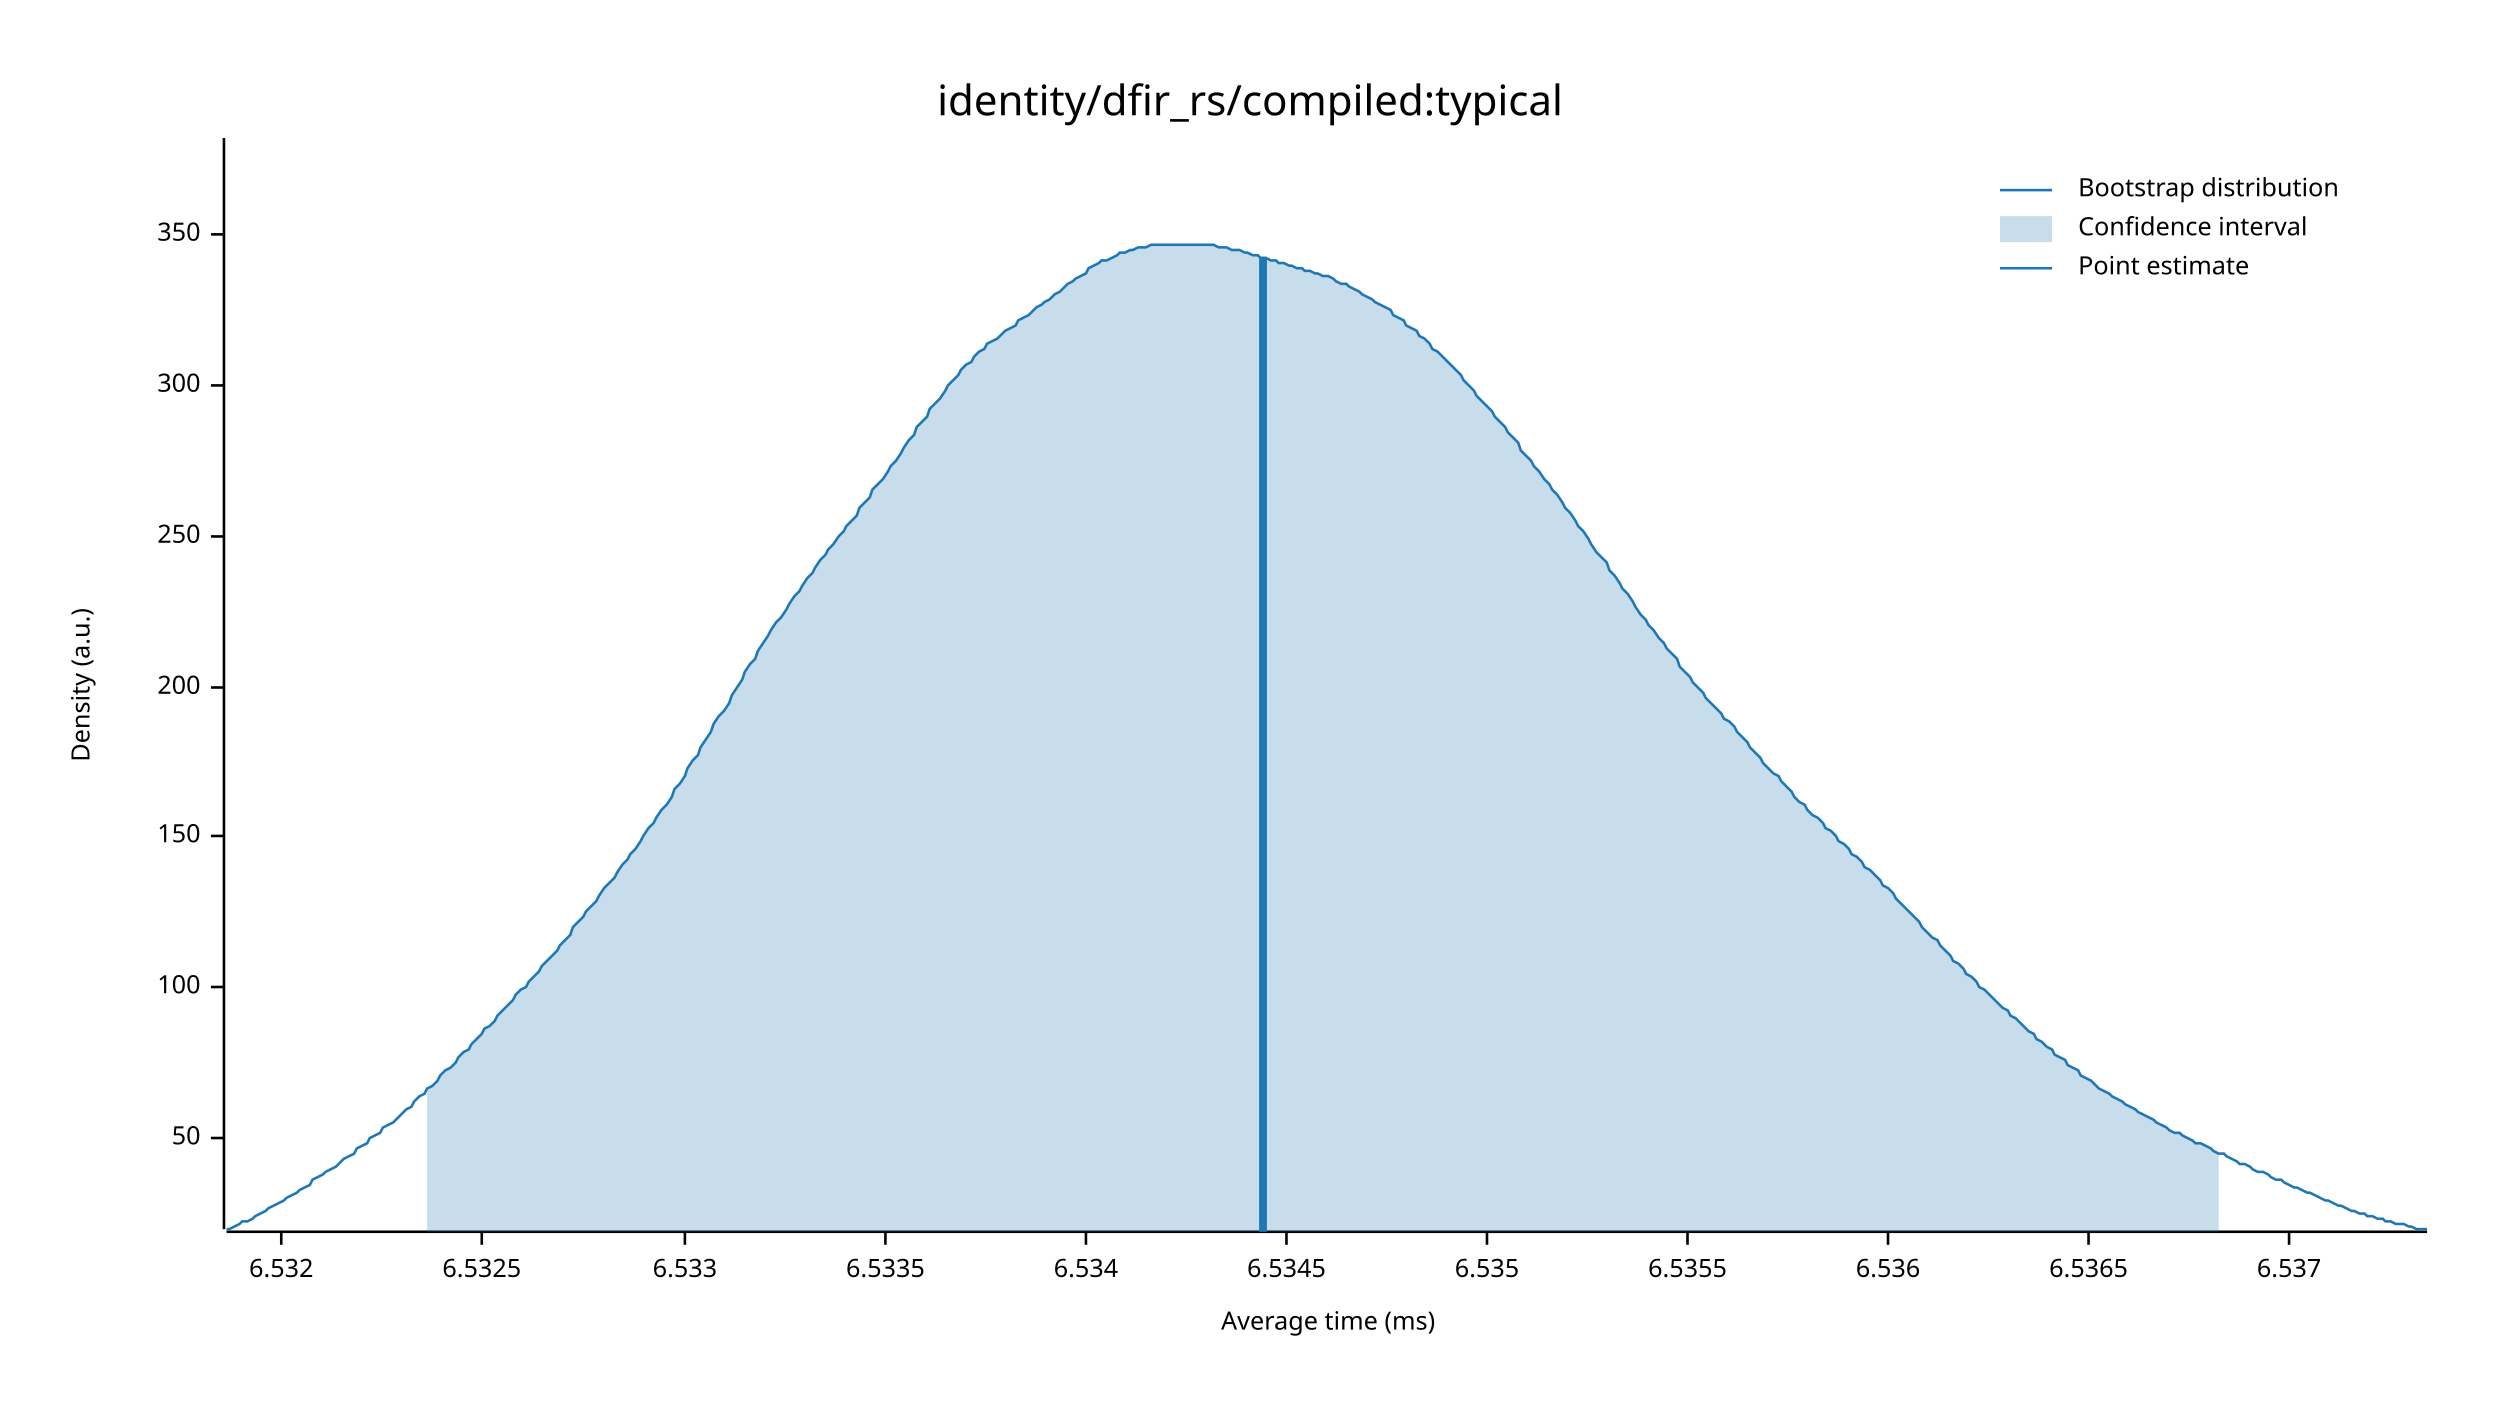
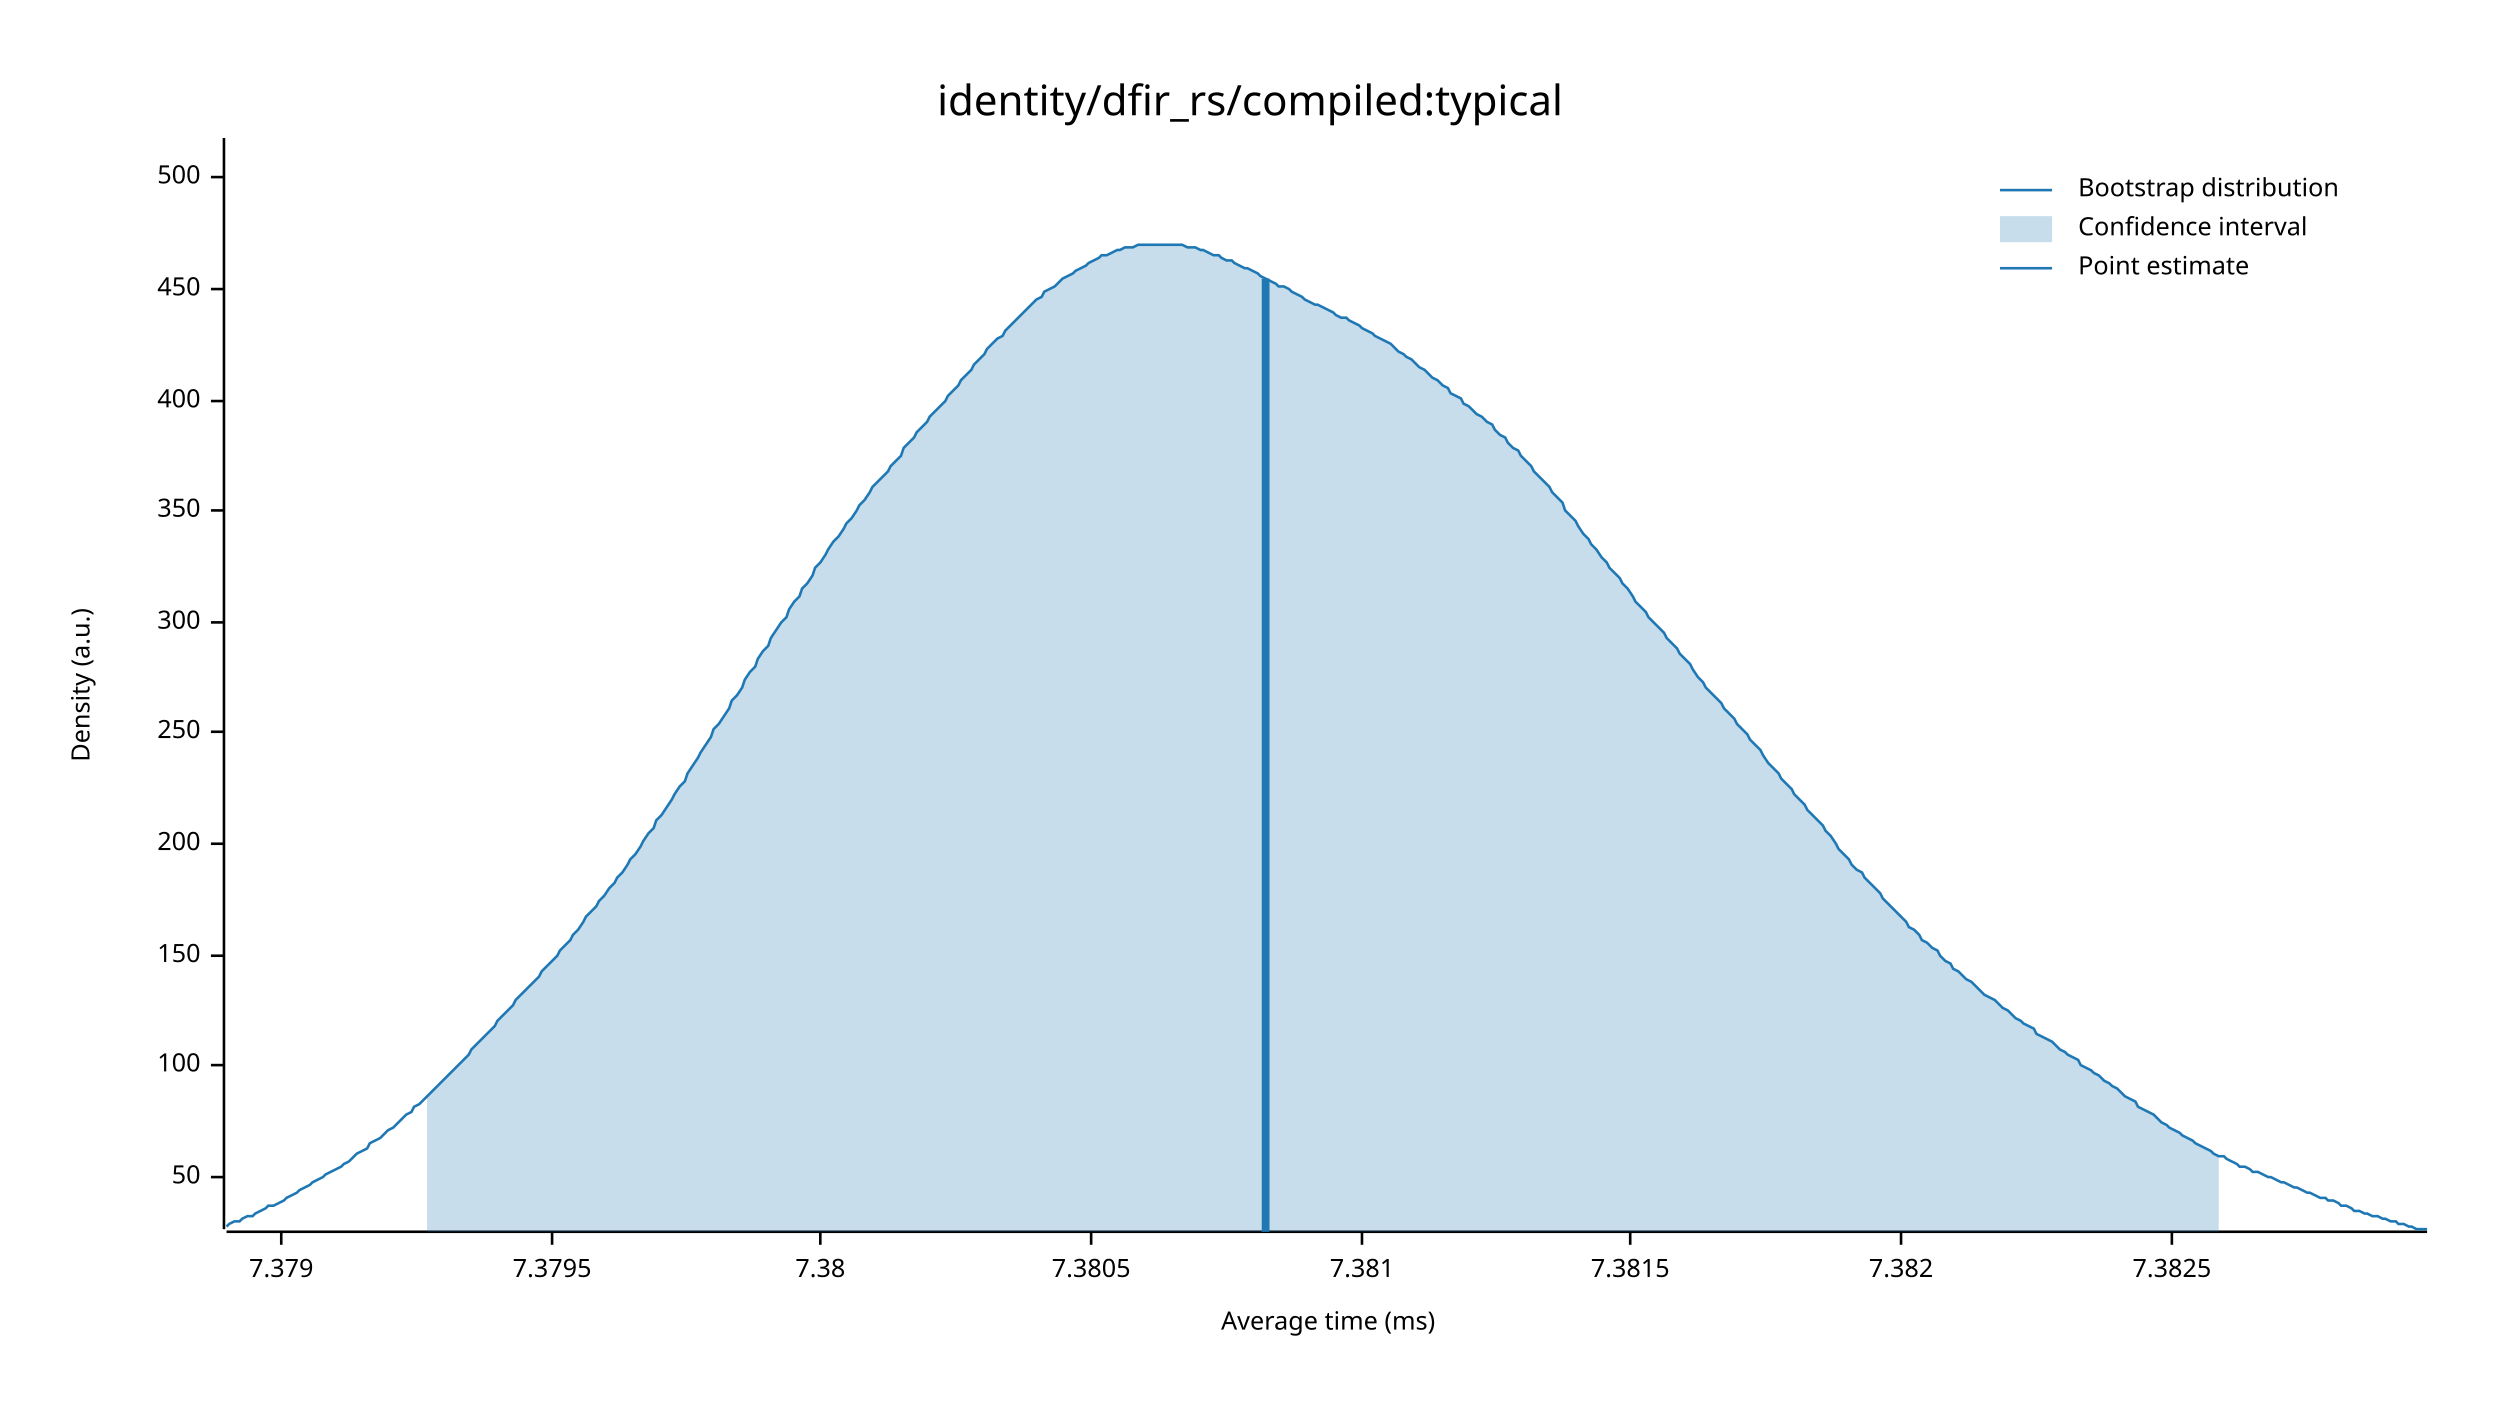
<svg xmlns="http://www.w3.org/2000/svg" width="960" height="540" viewBox="0 0 960 540">
  <text x="480" y="32" dy="0.76em" text-anchor="middle" font-family="sans-serif" font-size="16.129" opacity="1" fill="#000000">
identity/dfir_rs/compiled:typical
</text>
  <text x="27" y="263" dy="0.76em" text-anchor="middle" font-family="sans-serif" font-size="9.677" opacity="1" fill="#000000" transform="rotate(270, 27, 263)">
Density (a.u.)
</text>
  <text x="510" y="513" dy="-0.5ex" text-anchor="middle" font-family="sans-serif" font-size="9.677" opacity="1" fill="#000000">
Average time (ms)
</text>
  <polyline fill="none" opacity="1" stroke="#000000" stroke-width="1" points="86,53 86,472 " />
-   <text x="77" y="437" dy="0.5ex" text-anchor="end" font-family="sans-serif" font-size="9.677" opacity="1" fill="#000000">
+   <text x="77" y="452" dy="0.5ex" text-anchor="end" font-family="sans-serif" font-size="9.677" opacity="1" fill="#000000">
50
</text>
-   <polyline fill="none" opacity="1" stroke="#000000" stroke-width="1" points="81,437 86,437 " />
-   <text x="77" y="379" dy="0.5ex" text-anchor="end" font-family="sans-serif" font-size="9.677" opacity="1" fill="#000000">
+   <polyline fill="none" opacity="1" stroke="#000000" stroke-width="1" points="81,452 86,452 " />
+   <text x="77" y="409" dy="0.5ex" text-anchor="end" font-family="sans-serif" font-size="9.677" opacity="1" fill="#000000">
100
</text>
-   <polyline fill="none" opacity="1" stroke="#000000" stroke-width="1" points="81,379 86,379 " />
-   <text x="77" y="321" dy="0.5ex" text-anchor="end" font-family="sans-serif" font-size="9.677" opacity="1" fill="#000000">
+   <polyline fill="none" opacity="1" stroke="#000000" stroke-width="1" points="81,409 86,409 " />
+   <text x="77" y="367" dy="0.5ex" text-anchor="end" font-family="sans-serif" font-size="9.677" opacity="1" fill="#000000">
150
</text>
-   <polyline fill="none" opacity="1" stroke="#000000" stroke-width="1" points="81,321 86,321 " />
-   <text x="77" y="264" dy="0.5ex" text-anchor="end" font-family="sans-serif" font-size="9.677" opacity="1" fill="#000000">
+   <polyline fill="none" opacity="1" stroke="#000000" stroke-width="1" points="81,367 86,367 " />
+   <text x="77" y="324" dy="0.5ex" text-anchor="end" font-family="sans-serif" font-size="9.677" opacity="1" fill="#000000">
200
</text>
-   <polyline fill="none" opacity="1" stroke="#000000" stroke-width="1" points="81,264 86,264 " />
-   <text x="77" y="206" dy="0.5ex" text-anchor="end" font-family="sans-serif" font-size="9.677" opacity="1" fill="#000000">
+   <polyline fill="none" opacity="1" stroke="#000000" stroke-width="1" points="81,324 86,324 " />
+   <text x="77" y="281" dy="0.5ex" text-anchor="end" font-family="sans-serif" font-size="9.677" opacity="1" fill="#000000">
250
</text>
-   <polyline fill="none" opacity="1" stroke="#000000" stroke-width="1" points="81,206 86,206 " />
-   <text x="77" y="148" dy="0.5ex" text-anchor="end" font-family="sans-serif" font-size="9.677" opacity="1" fill="#000000">
+   <polyline fill="none" opacity="1" stroke="#000000" stroke-width="1" points="81,281 86,281 " />
+   <text x="77" y="239" dy="0.5ex" text-anchor="end" font-family="sans-serif" font-size="9.677" opacity="1" fill="#000000">
300
</text>
-   <polyline fill="none" opacity="1" stroke="#000000" stroke-width="1" points="81,148 86,148 " />
-   <text x="77" y="90" dy="0.5ex" text-anchor="end" font-family="sans-serif" font-size="9.677" opacity="1" fill="#000000">
+   <polyline fill="none" opacity="1" stroke="#000000" stroke-width="1" points="81,239 86,239 " />
+   <text x="77" y="196" dy="0.5ex" text-anchor="end" font-family="sans-serif" font-size="9.677" opacity="1" fill="#000000">
350
</text>
-   <polyline fill="none" opacity="1" stroke="#000000" stroke-width="1" points="81,90 86,90 " />
+   <polyline fill="none" opacity="1" stroke="#000000" stroke-width="1" points="81,196 86,196 " />
+   <text x="77" y="154" dy="0.5ex" text-anchor="end" font-family="sans-serif" font-size="9.677" opacity="1" fill="#000000">
+ 400
+ </text>
+   <polyline fill="none" opacity="1" stroke="#000000" stroke-width="1" points="81,154 86,154 " />
+   <text x="77" y="111" dy="0.5ex" text-anchor="end" font-family="sans-serif" font-size="9.677" opacity="1" fill="#000000">
+ 450
+ </text>
+   <polyline fill="none" opacity="1" stroke="#000000" stroke-width="1" points="81,111 86,111 " />
+   <text x="77" y="68" dy="0.5ex" text-anchor="end" font-family="sans-serif" font-size="9.677" opacity="1" fill="#000000">
+ 500
+ </text>
+   <polyline fill="none" opacity="1" stroke="#000000" stroke-width="1" points="81,68 86,68 " />
  <polyline fill="none" opacity="1" stroke="#000000" stroke-width="1" points="87,473 932,473 " />
  <text x="108" y="483" dy="0.76em" text-anchor="middle" font-family="sans-serif" font-size="9.677" opacity="1" fill="#000000">
- 6.532
+ 7.379
</text>
  <polyline fill="none" opacity="1" stroke="#000000" stroke-width="1" points="108,473 108,478 " />
-   <text x="185" y="483" dy="0.76em" text-anchor="middle" font-family="sans-serif" font-size="9.677" opacity="1" fill="#000000">
- 6.5325
+   <text x="212" y="483" dy="0.76em" text-anchor="middle" font-family="sans-serif" font-size="9.677" opacity="1" fill="#000000">
+ 7.3795
</text>
-   <polyline fill="none" opacity="1" stroke="#000000" stroke-width="1" points="185,473 185,478 " />
-   <text x="263" y="483" dy="0.76em" text-anchor="middle" font-family="sans-serif" font-size="9.677" opacity="1" fill="#000000">
- 6.533
+   <polyline fill="none" opacity="1" stroke="#000000" stroke-width="1" points="212,473 212,478 " />
+   <text x="315" y="483" dy="0.76em" text-anchor="middle" font-family="sans-serif" font-size="9.677" opacity="1" fill="#000000">
+ 7.38
</text>
-   <polyline fill="none" opacity="1" stroke="#000000" stroke-width="1" points="263,473 263,478 " />
-   <text x="340" y="483" dy="0.76em" text-anchor="middle" font-family="sans-serif" font-size="9.677" opacity="1" fill="#000000">
- 6.5335
+   <polyline fill="none" opacity="1" stroke="#000000" stroke-width="1" points="315,473 315,478 " />
+   <text x="419" y="483" dy="0.76em" text-anchor="middle" font-family="sans-serif" font-size="9.677" opacity="1" fill="#000000">
+ 7.3805
</text>
-   <polyline fill="none" opacity="1" stroke="#000000" stroke-width="1" points="340,473 340,478 " />
-   <text x="417" y="483" dy="0.76em" text-anchor="middle" font-family="sans-serif" font-size="9.677" opacity="1" fill="#000000">
- 6.534
+   <polyline fill="none" opacity="1" stroke="#000000" stroke-width="1" points="419,473 419,478 " />
+   <text x="523" y="483" dy="0.76em" text-anchor="middle" font-family="sans-serif" font-size="9.677" opacity="1" fill="#000000">
+ 7.381
</text>
-   <polyline fill="none" opacity="1" stroke="#000000" stroke-width="1" points="417,473 417,478 " />
-   <text x="494" y="483" dy="0.76em" text-anchor="middle" font-family="sans-serif" font-size="9.677" opacity="1" fill="#000000">
- 6.5345
+   <polyline fill="none" opacity="1" stroke="#000000" stroke-width="1" points="523,473 523,478 " />
+   <text x="626" y="483" dy="0.76em" text-anchor="middle" font-family="sans-serif" font-size="9.677" opacity="1" fill="#000000">
+ 7.3815
</text>
-   <polyline fill="none" opacity="1" stroke="#000000" stroke-width="1" points="494,473 494,478 " />
-   <text x="571" y="483" dy="0.76em" text-anchor="middle" font-family="sans-serif" font-size="9.677" opacity="1" fill="#000000">
- 6.535
+   <polyline fill="none" opacity="1" stroke="#000000" stroke-width="1" points="626,473 626,478 " />
+   <text x="730" y="483" dy="0.76em" text-anchor="middle" font-family="sans-serif" font-size="9.677" opacity="1" fill="#000000">
+ 7.382
</text>
-   <polyline fill="none" opacity="1" stroke="#000000" stroke-width="1" points="571,473 571,478 " />
-   <text x="648" y="483" dy="0.76em" text-anchor="middle" font-family="sans-serif" font-size="9.677" opacity="1" fill="#000000">
- 6.5355
+   <polyline fill="none" opacity="1" stroke="#000000" stroke-width="1" points="730,473 730,478 " />
+   <text x="834" y="483" dy="0.76em" text-anchor="middle" font-family="sans-serif" font-size="9.677" opacity="1" fill="#000000">
+ 7.3825
</text>
-   <polyline fill="none" opacity="1" stroke="#000000" stroke-width="1" points="648,473 648,478 " />
-   <text x="725" y="483" dy="0.76em" text-anchor="middle" font-family="sans-serif" font-size="9.677" opacity="1" fill="#000000">
- 6.536
- </text>
-   <polyline fill="none" opacity="1" stroke="#000000" stroke-width="1" points="725,473 725,478 " />
-   <text x="802" y="483" dy="0.76em" text-anchor="middle" font-family="sans-serif" font-size="9.677" opacity="1" fill="#000000">
- 6.5365
- </text>
-   <polyline fill="none" opacity="1" stroke="#000000" stroke-width="1" points="802,473 802,478 " />
-   <text x="879" y="483" dy="0.76em" text-anchor="middle" font-family="sans-serif" font-size="9.677" opacity="1" fill="#000000">
- 6.537
- </text>
-   <polyline fill="none" opacity="1" stroke="#000000" stroke-width="1" points="879,473 879,478 " />
-   <polyline fill="none" opacity="1" stroke="#1F78B4" stroke-width="1" points="87,472 88,472 90,471 92,470 93,469 95,469 97,468 98,467 100,466 102,465 103,464 105,463 107,462 109,461 110,460 112,459 114,458 115,457 117,456 119,455 120,453 122,452 124,451 125,450 127,449 129,448 131,446 132,445 134,444 136,443 137,441 139,440 141,439 142,437 144,436 146,435 147,433 149,432 151,431 153,429 154,428 156,426 158,425 159,423 161,421 163,420 164,418 166,417 168,415 169,413 171,411 173,410 175,408 176,406 178,404 180,403 181,401 183,399 185,397 186,395 188,394 190,392 191,390 193,388 195,386 197,384 198,382 200,380 202,379 203,377 205,375 207,373 208,371 210,369 212,367 214,365 215,363 217,361 219,359 220,356 222,354 224,352 225,350 227,348 229,346 230,344 232,341 234,339 236,337 237,335 239,332 241,330 242,328 244,326 246,323 247,321 249,318 251,316 252,314 254,311 256,309 258,306 259,303 261,301 263,298 264,295 266,292 268,290 269,287 271,284 273,281 274,278 276,275 278,273 280,270 281,267 283,264 285,261 286,258 288,255 290,253 291,250 293,247 295,244 296,242 298,239 300,237 302,234 303,232 305,229 307,227 308,225 310,222 312,220 313,218 315,215 317,213 318,211 320,209 322,206 324,204 325,202 327,200 329,198 330,195 332,193 334,191 335,188 337,186 339,184 341,181 342,179 344,177 346,174 347,172 349,169 351,167 352,164 354,162 356,160 357,157 359,155 361,153 363,150 364,148 366,146 368,144 369,142 371,140 373,139 374,137 376,135 378,134 379,132 381,131 383,130 385,128 386,127 388,126 390,125 391,123 393,122 395,121 396,120 398,118 400,117 401,116 403,115 405,113 407,112 408,111 410,109 412,108 413,107 415,106 417,105 418,103 420,102 422,101 423,100 425,100 427,99 429,98 430,97 432,97 434,96 435,96 437,95 439,95 440,95 442,94 444,94 445,94 447,94 449,94 451,94 452,94 454,94 456,94 457,94 459,94 461,94 462,94 464,94 466,94 468,95 469,95 471,95 473,96 474,96 476,96 478,97 479,97 481,98 483,98 484,99 486,99 488,100 490,100 491,101 493,101 495,102 496,102 498,103 500,103 501,104 503,104 505,105 506,105 508,106 510,106 512,107 513,108 515,109 517,109 518,110 520,111 522,112 523,113 525,114 527,115 528,116 530,117 532,118 534,119 535,121 537,122 539,123 540,125 542,126 544,127 545,129 547,130 549,132 550,134 552,135 554,137 556,139 557,140 559,142 561,144 562,146 564,148 566,150 567,152 569,154 571,156 573,158 574,160 576,162 578,164 579,166 581,168 583,170 584,173 586,175 588,177 589,179 591,181 593,184 595,186 596,188 598,190 600,193 601,195 603,197 605,200 606,202 608,204 610,207 611,209 613,212 615,214 617,216 618,219 620,221 622,224 623,226 625,228 627,231 628,233 630,236 632,238 633,240 635,242 637,245 639,247 640,249 642,251 644,253 645,256 647,258 649,260 650,262 652,264 654,266 655,268 657,270 659,272 661,274 662,276 664,277 666,279 667,281 669,283 671,285 672,287 674,289 676,291 677,293 679,295 681,297 683,298 684,300 686,302 688,304 689,306 691,308 693,309 694,311 696,313 698,314 700,316 701,318 703,319 705,321 706,323 708,324 710,326 711,328 713,329 715,331 716,333 718,334 720,336 722,338 723,340 725,341 727,343 728,345 730,347 732,349 733,350 735,352 737,354 738,356 740,358 742,360 744,361 745,363 747,365 749,367 750,369 752,370 754,372 755,374 757,375 759,377 760,379 762,380 764,382 766,384 767,385 769,387 771,388 772,390 774,391 776,393 777,394 779,396 781,397 782,399 784,400 786,402 788,403 789,405 791,406 793,407 794,409 796,410 798,411 799,413 801,414 803,415 804,416 806,418 808,419 810,420 811,421 813,422 815,423 816,424 818,425 820,426 821,427 823,428 825,429 827,430 828,431 830,432 832,433 833,434 835,435 837,435 838,436 840,437 842,438 843,439 845,439 847,440 849,441 850,442 852,443 854,443 855,444 857,445 859,446 860,447 862,447 864,448 865,449 867,450 869,450 871,451 872,452 874,453 876,453 877,454 879,455 881,456 882,456 884,457 886,458 887,458 889,459 891,460 893,461 894,461 896,462 898,463 899,463 901,464 903,465 904,465 906,466 908,466 909,467 911,467 913,468 915,468 916,469 918,469 920,470 921,470 923,470 925,471 926,471 928,472 930,472 932,472 " />
-   <polygon opacity="0.25" fill="#1F78B4" points="164,418 166,417 168,415 169,413 171,411 173,410 175,408 176,406 178,404 180,403 181,401 183,399 185,397 186,395 188,394 190,392 191,390 193,388 195,386 197,384 198,382 200,380 202,379 203,377 205,375 207,373 208,371 210,369 212,367 214,365 215,363 217,361 219,359 220,356 222,354 224,352 225,350 227,348 229,346 230,344 232,341 234,339 236,337 237,335 239,332 241,330 242,328 244,326 246,323 247,321 249,318 251,316 252,314 254,311 256,309 258,306 259,303 261,301 263,298 264,295 266,292 268,290 269,287 271,284 273,281 274,278 276,275 278,273 280,270 281,267 283,264 285,261 286,258 288,255 290,253 291,250 293,247 295,244 296,242 298,239 300,237 302,234 303,232 305,229 307,227 308,225 310,222 312,220 313,218 315,215 317,213 318,211 320,209 322,206 324,204 325,202 327,200 329,198 330,195 332,193 334,191 335,188 337,186 339,184 341,181 342,179 344,177 346,174 347,172 349,169 351,167 352,164 354,162 356,160 357,157 359,155 361,153 363,150 364,148 366,146 368,144 369,142 371,140 373,139 374,137 376,135 378,134 379,132 381,131 383,130 385,128 386,127 388,126 390,125 391,123 393,122 395,121 396,120 398,118 400,117 401,116 403,115 405,113 407,112 408,111 410,109 412,108 413,107 415,106 417,105 418,103 420,102 422,101 423,100 425,100 427,99 429,98 430,97 432,97 434,96 435,96 437,95 439,95 440,95 442,94 444,94 445,94 447,94 449,94 451,94 452,94 454,94 456,94 457,94 459,94 461,94 462,94 464,94 466,94 468,95 469,95 471,95 473,96 474,96 476,96 478,97 479,97 481,98 483,98 484,99 486,99 488,100 490,100 491,101 493,101 495,102 496,102 498,103 500,103 501,104 503,104 505,105 506,105 508,106 510,106 512,107 513,108 515,109 517,109 518,110 520,111 522,112 523,113 525,114 527,115 528,116 530,117 532,118 534,119 535,121 537,122 539,123 540,125 542,126 544,127 545,129 547,130 549,132 550,134 552,135 554,137 556,139 557,140 559,142 561,144 562,146 564,148 566,150 567,152 569,154 571,156 573,158 574,160 576,162 578,164 579,166 581,168 583,170 584,173 586,175 588,177 589,179 591,181 593,184 595,186 596,188 598,190 600,193 601,195 603,197 605,200 606,202 608,204 610,207 611,209 613,212 615,214 617,216 618,219 620,221 622,224 623,226 625,228 627,231 628,233 630,236 632,238 633,240 635,242 637,245 639,247 640,249 642,251 644,253 645,256 647,258 649,260 650,262 652,264 654,266 655,268 657,270 659,272 661,274 662,276 664,277 666,279 667,281 669,283 671,285 672,287 674,289 676,291 677,293 679,295 681,297 683,298 684,300 686,302 688,304 689,306 691,308 693,309 694,311 696,313 698,314 700,316 701,318 703,319 705,321 706,323 708,324 710,326 711,328 713,329 715,331 716,333 718,334 720,336 722,338 723,340 725,341 727,343 728,345 730,347 732,349 733,350 735,352 737,354 738,356 740,358 742,360 744,361 745,363 747,365 749,367 750,369 752,370 754,372 755,374 757,375 759,377 760,379 762,380 764,382 766,384 767,385 769,387 771,388 772,390 774,391 776,393 777,394 779,396 781,397 782,399 784,400 786,402 788,403 789,405 791,406 793,407 794,409 796,410 798,411 799,413 801,414 803,415 804,416 806,418 808,419 810,420 811,421 813,422 815,423 816,424 818,425 820,426 821,427 823,428 825,429 827,430 828,431 830,432 832,433 833,434 835,435 837,435 838,436 840,437 842,438 843,439 845,439 847,440 849,441 850,442 852,443 852,473 164,473 " />
-   <polyline fill="none" opacity="1" stroke="#1F78B4" stroke-width="3" points="485,473 485,99 " />
+   <polyline fill="none" opacity="1" stroke="#000000" stroke-width="1" points="834,473 834,478 " />
+   <polyline fill="none" opacity="1" stroke="#1F78B4" stroke-width="1" points="87,471 88,470 90,469 92,469 93,468 95,467 97,467 98,466 100,465 102,464 103,463 105,463 107,462 109,461 110,460 112,459 114,458 115,457 117,456 119,455 120,454 122,453 124,452 125,451 127,450 129,449 131,448 132,447 134,446 136,444 137,443 139,442 141,441 142,439 144,438 146,437 147,436 149,434 151,433 153,431 154,430 156,428 158,427 159,425 161,424 163,422 164,421 166,419 168,417 169,416 171,414 173,412 175,410 176,409 178,407 180,405 181,403 183,401 185,399 186,398 188,396 190,394 191,392 193,390 195,388 197,386 198,384 200,382 202,380 203,379 205,377 207,375 208,373 210,371 212,369 214,367 215,365 217,363 219,361 220,359 222,357 224,354 225,352 227,350 229,348 230,346 232,344 234,341 236,339 237,337 239,335 241,332 242,330 244,328 246,325 247,323 249,320 251,318 252,315 254,313 256,310 258,307 259,305 261,302 263,300 264,297 266,294 268,291 269,289 271,286 273,283 274,280 276,278 278,275 280,272 281,269 283,267 285,264 286,261 288,258 290,256 291,253 293,250 295,248 296,245 298,242 300,239 302,237 303,234 305,231 307,229 308,226 310,224 312,221 313,218 315,216 317,213 318,211 320,208 322,206 324,203 325,201 327,199 329,196 330,194 332,192 334,189 335,187 337,185 339,183 341,181 342,179 344,177 346,175 347,172 349,170 351,168 352,166 354,164 356,162 357,160 359,158 361,156 363,154 364,152 366,150 368,148 369,146 371,144 373,142 374,140 376,138 378,136 379,134 381,132 383,130 385,129 386,127 388,125 390,123 391,122 393,120 395,118 396,117 398,115 400,114 401,112 403,111 405,110 407,108 408,107 410,106 412,105 413,104 415,103 417,102 418,101 420,100 422,99 423,98 425,98 427,97 429,96 430,96 432,95 434,95 435,95 437,94 439,94 440,94 442,94 444,94 445,94 447,94 449,94 451,94 452,94 454,94 456,95 457,95 459,95 461,96 462,96 464,97 466,98 468,98 469,99 471,100 473,100 474,101 476,102 478,103 479,103 481,104 483,105 484,106 486,107 488,108 490,109 491,110 493,110 495,111 496,112 498,113 500,114 501,115 503,116 505,117 506,117 508,118 510,119 512,120 513,121 515,122 517,122 518,123 520,124 522,125 523,126 525,127 527,128 528,129 530,130 532,131 534,132 535,133 537,135 539,136 540,137 542,138 544,140 545,141 547,142 549,144 550,145 552,146 554,148 556,149 557,151 559,152 561,153 562,155 564,156 566,158 567,159 569,160 571,162 573,163 574,165 576,167 578,168 579,170 581,172 583,173 584,175 586,177 588,179 589,181 591,183 593,185 595,187 596,189 598,191 600,193 601,196 603,198 605,200 606,202 608,205 610,207 611,209 613,211 615,214 617,216 618,218 620,220 622,222 623,224 625,226 627,229 628,231 630,233 632,235 633,237 635,239 637,241 639,243 640,245 642,247 644,249 645,251 647,253 649,255 650,257 652,260 654,262 655,264 657,266 659,268 661,270 662,272 664,274 666,276 667,278 669,280 671,282 672,284 674,286 676,288 677,290 679,293 681,295 683,297 684,299 686,301 688,303 689,305 691,307 693,309 694,311 696,313 698,315 700,317 701,319 703,321 705,324 706,326 708,328 710,330 711,332 713,334 715,335 716,337 718,339 720,341 722,343 723,345 725,347 727,349 728,350 730,352 732,354 733,356 735,357 737,359 738,361 740,362 742,364 744,365 745,367 747,369 749,370 750,372 752,373 754,375 755,376 757,377 759,379 760,380 762,382 764,383 766,384 767,385 769,387 771,388 772,389 774,391 776,392 777,393 779,394 781,395 782,397 784,398 786,399 788,400 789,401 791,403 793,404 794,405 796,406 798,407 799,409 801,410 803,411 804,412 806,413 808,415 810,416 811,417 813,418 815,420 816,421 818,422 820,423 821,425 823,426 825,427 827,428 828,429 830,431 832,432 833,433 835,434 837,435 838,436 840,437 842,438 843,439 845,440 847,441 849,442 850,443 852,444 854,444 855,445 857,446 859,447 860,448 862,448 864,449 865,450 867,450 869,451 871,452 872,452 874,453 876,454 877,454 879,455 881,456 882,456 884,457 886,458 887,458 889,459 891,460 893,460 894,461 896,461 898,462 899,463 901,463 903,464 904,465 906,465 908,466 909,466 911,467 913,467 915,468 916,468 918,469 920,469 921,470 923,470 925,471 926,471 928,472 930,472 932,472 " />
+   <polygon opacity="0.25" fill="#1F78B4" points="164,421 166,419 168,417 169,416 171,414 173,412 175,410 176,409 178,407 180,405 181,403 183,401 185,399 186,398 188,396 190,394 191,392 193,390 195,388 197,386 198,384 200,382 202,380 203,379 205,377 207,375 208,373 210,371 212,369 214,367 215,365 217,363 219,361 220,359 222,357 224,354 225,352 227,350 229,348 230,346 232,344 234,341 236,339 237,337 239,335 241,332 242,330 244,328 246,325 247,323 249,320 251,318 252,315 254,313 256,310 258,307 259,305 261,302 263,300 264,297 266,294 268,291 269,289 271,286 273,283 274,280 276,278 278,275 280,272 281,269 283,267 285,264 286,261 288,258 290,256 291,253 293,250 295,248 296,245 298,242 300,239 302,237 303,234 305,231 307,229 308,226 310,224 312,221 313,218 315,216 317,213 318,211 320,208 322,206 324,203 325,201 327,199 329,196 330,194 332,192 334,189 335,187 337,185 339,183 341,181 342,179 344,177 346,175 347,172 349,170 351,168 352,166 354,164 356,162 357,160 359,158 361,156 363,154 364,152 366,150 368,148 369,146 371,144 373,142 374,140 376,138 378,136 379,134 381,132 383,130 385,129 386,127 388,125 390,123 391,122 393,120 395,118 396,117 398,115 400,114 401,112 403,111 405,110 407,108 408,107 410,106 412,105 413,104 415,103 417,102 418,101 420,100 422,99 423,98 425,98 427,97 429,96 430,96 432,95 434,95 435,95 437,94 439,94 440,94 442,94 444,94 445,94 447,94 449,94 451,94 452,94 454,94 456,95 457,95 459,95 461,96 462,96 464,97 466,98 468,98 469,99 471,100 473,100 474,101 476,102 478,103 479,103 481,104 483,105 484,106 486,107 488,108 490,109 491,110 493,110 495,111 496,112 498,113 500,114 501,115 503,116 505,117 506,117 508,118 510,119 512,120 513,121 515,122 517,122 518,123 520,124 522,125 523,126 525,127 527,128 528,129 530,130 532,131 534,132 535,133 537,135 539,136 540,137 542,138 544,140 545,141 547,142 549,144 550,145 552,146 554,148 556,149 557,151 559,152 561,153 562,155 564,156 566,158 567,159 569,160 571,162 573,163 574,165 576,167 578,168 579,170 581,172 583,173 584,175 586,177 588,179 589,181 591,183 593,185 595,187 596,189 598,191 600,193 601,196 603,198 605,200 606,202 608,205 610,207 611,209 613,211 615,214 617,216 618,218 620,220 622,222 623,224 625,226 627,229 628,231 630,233 632,235 633,237 635,239 637,241 639,243 640,245 642,247 644,249 645,251 647,253 649,255 650,257 652,260 654,262 655,264 657,266 659,268 661,270 662,272 664,274 666,276 667,278 669,280 671,282 672,284 674,286 676,288 677,290 679,293 681,295 683,297 684,299 686,301 688,303 689,305 691,307 693,309 694,311 696,313 698,315 700,317 701,319 703,321 705,324 706,326 708,328 710,330 711,332 713,334 715,335 716,337 718,339 720,341 722,343 723,345 725,347 727,349 728,350 730,352 732,354 733,356 735,357 737,359 738,361 740,362 742,364 744,365 745,367 747,369 749,370 750,372 752,373 754,375 755,376 757,377 759,379 760,380 762,382 764,383 766,384 767,385 769,387 771,388 772,389 774,391 776,392 777,393 779,394 781,395 782,397 784,398 786,399 788,400 789,401 791,403 793,404 794,405 796,406 798,407 799,409 801,410 803,411 804,412 806,413 808,415 810,416 811,417 813,418 815,420 816,421 818,422 820,423 821,425 823,426 825,427 827,428 828,429 830,431 832,432 833,433 835,434 837,435 838,436 840,437 842,438 843,439 845,440 847,441 849,442 850,443 852,444 852,473 164,473 " />
+   <polyline fill="none" opacity="1" stroke="#1F78B4" stroke-width="3" points="486,473 486,107 " />
  <text x="798" y="68" dy="0.76em" text-anchor="start" font-family="sans-serif" font-size="9.677" opacity="1" fill="#000000">
Bootstrap distribution
</text>
  <text x="798" y="83" dy="0.76em" text-anchor="start" font-family="sans-serif" font-size="9.677" opacity="1" fill="#000000">
Confidence interval
</text>
  <text x="798" y="98" dy="0.76em" text-anchor="start" font-family="sans-serif" font-size="9.677" opacity="1" fill="#000000">
Point estimate
</text>
  <polyline fill="none" opacity="1" stroke="#1F78B4" stroke-width="1" points="768,73 788,73 " />
  <rect x="768" y="83" width="20" height="10" opacity="0.25" fill="#1F78B4" stroke="none" />
  <polyline fill="none" opacity="1" stroke="#1F78B4" stroke-width="1" points="768,103 788,103 " />
</svg>
